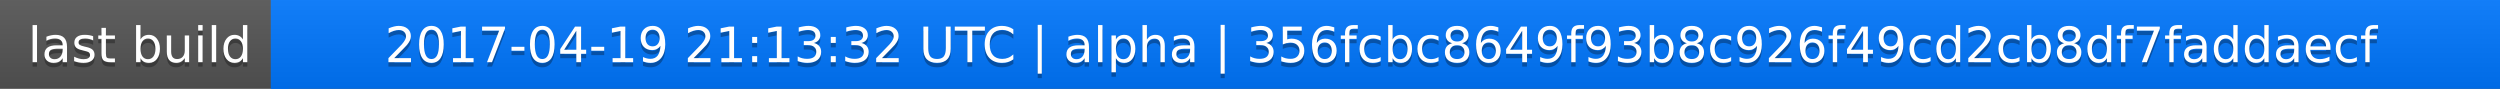
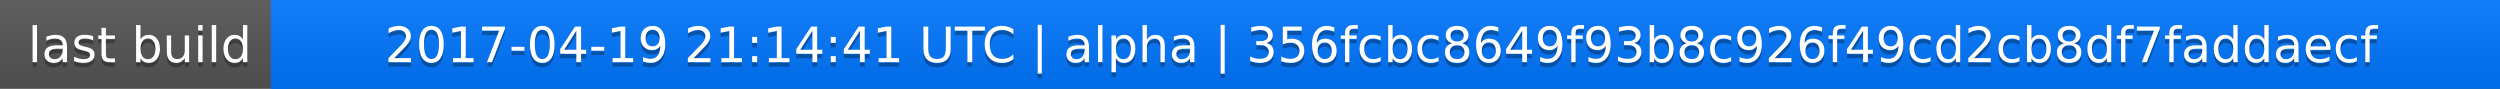
<svg xmlns="http://www.w3.org/2000/svg" width="563" height="20">
  <linearGradient id="a" x2="0" y2="100%">
    <stop offset="0" stop-color="#bbb" stop-opacity=".1" />
    <stop offset="1" stop-opacity=".1" />
  </linearGradient>
  <rect rx="0" width="563" height="20" fill="#555" />
  <rect rx="0" x="61" width="502" height="20" fill="#07f" />
  <path fill="#07f" d="M61 0h4v20h-4z" />
  <rect rx="0" width="563" height="20" fill="url(#a)" />
  <g fill="#fff" text-anchor="middle" font-family="DejaVu Sans,Verdana,Geneva,sans-serif" font-size="11">
    <text x="31.5" y="15" fill="#010101" fill-opacity=".3">last build</text>
    <text x="31.5" y="14">last build</text>
-     <text x="311" y="15" fill="#010101" fill-opacity=".3">2017-04-19 21:13:32 UTC | alpha | 356fcbc8649f93b8c926f49cd2cb8df7faddaecf</text>
-     <text x="311" y="14">2017-04-19 21:13:32 UTC | alpha | 356fcbc8649f93b8c926f49cd2cb8df7faddaecf</text>
+     <text x="311" y="15" fill="#010101" fill-opacity=".3">2017-04-19 21:14:41 UTC | alpha | 356fcbc8649f93b8c926f49cd2cb8df7faddaecf</text>
+     <text x="311" y="14">2017-04-19 21:14:41 UTC | alpha | 356fcbc8649f93b8c926f49cd2cb8df7faddaecf</text>
  </g>
</svg>
